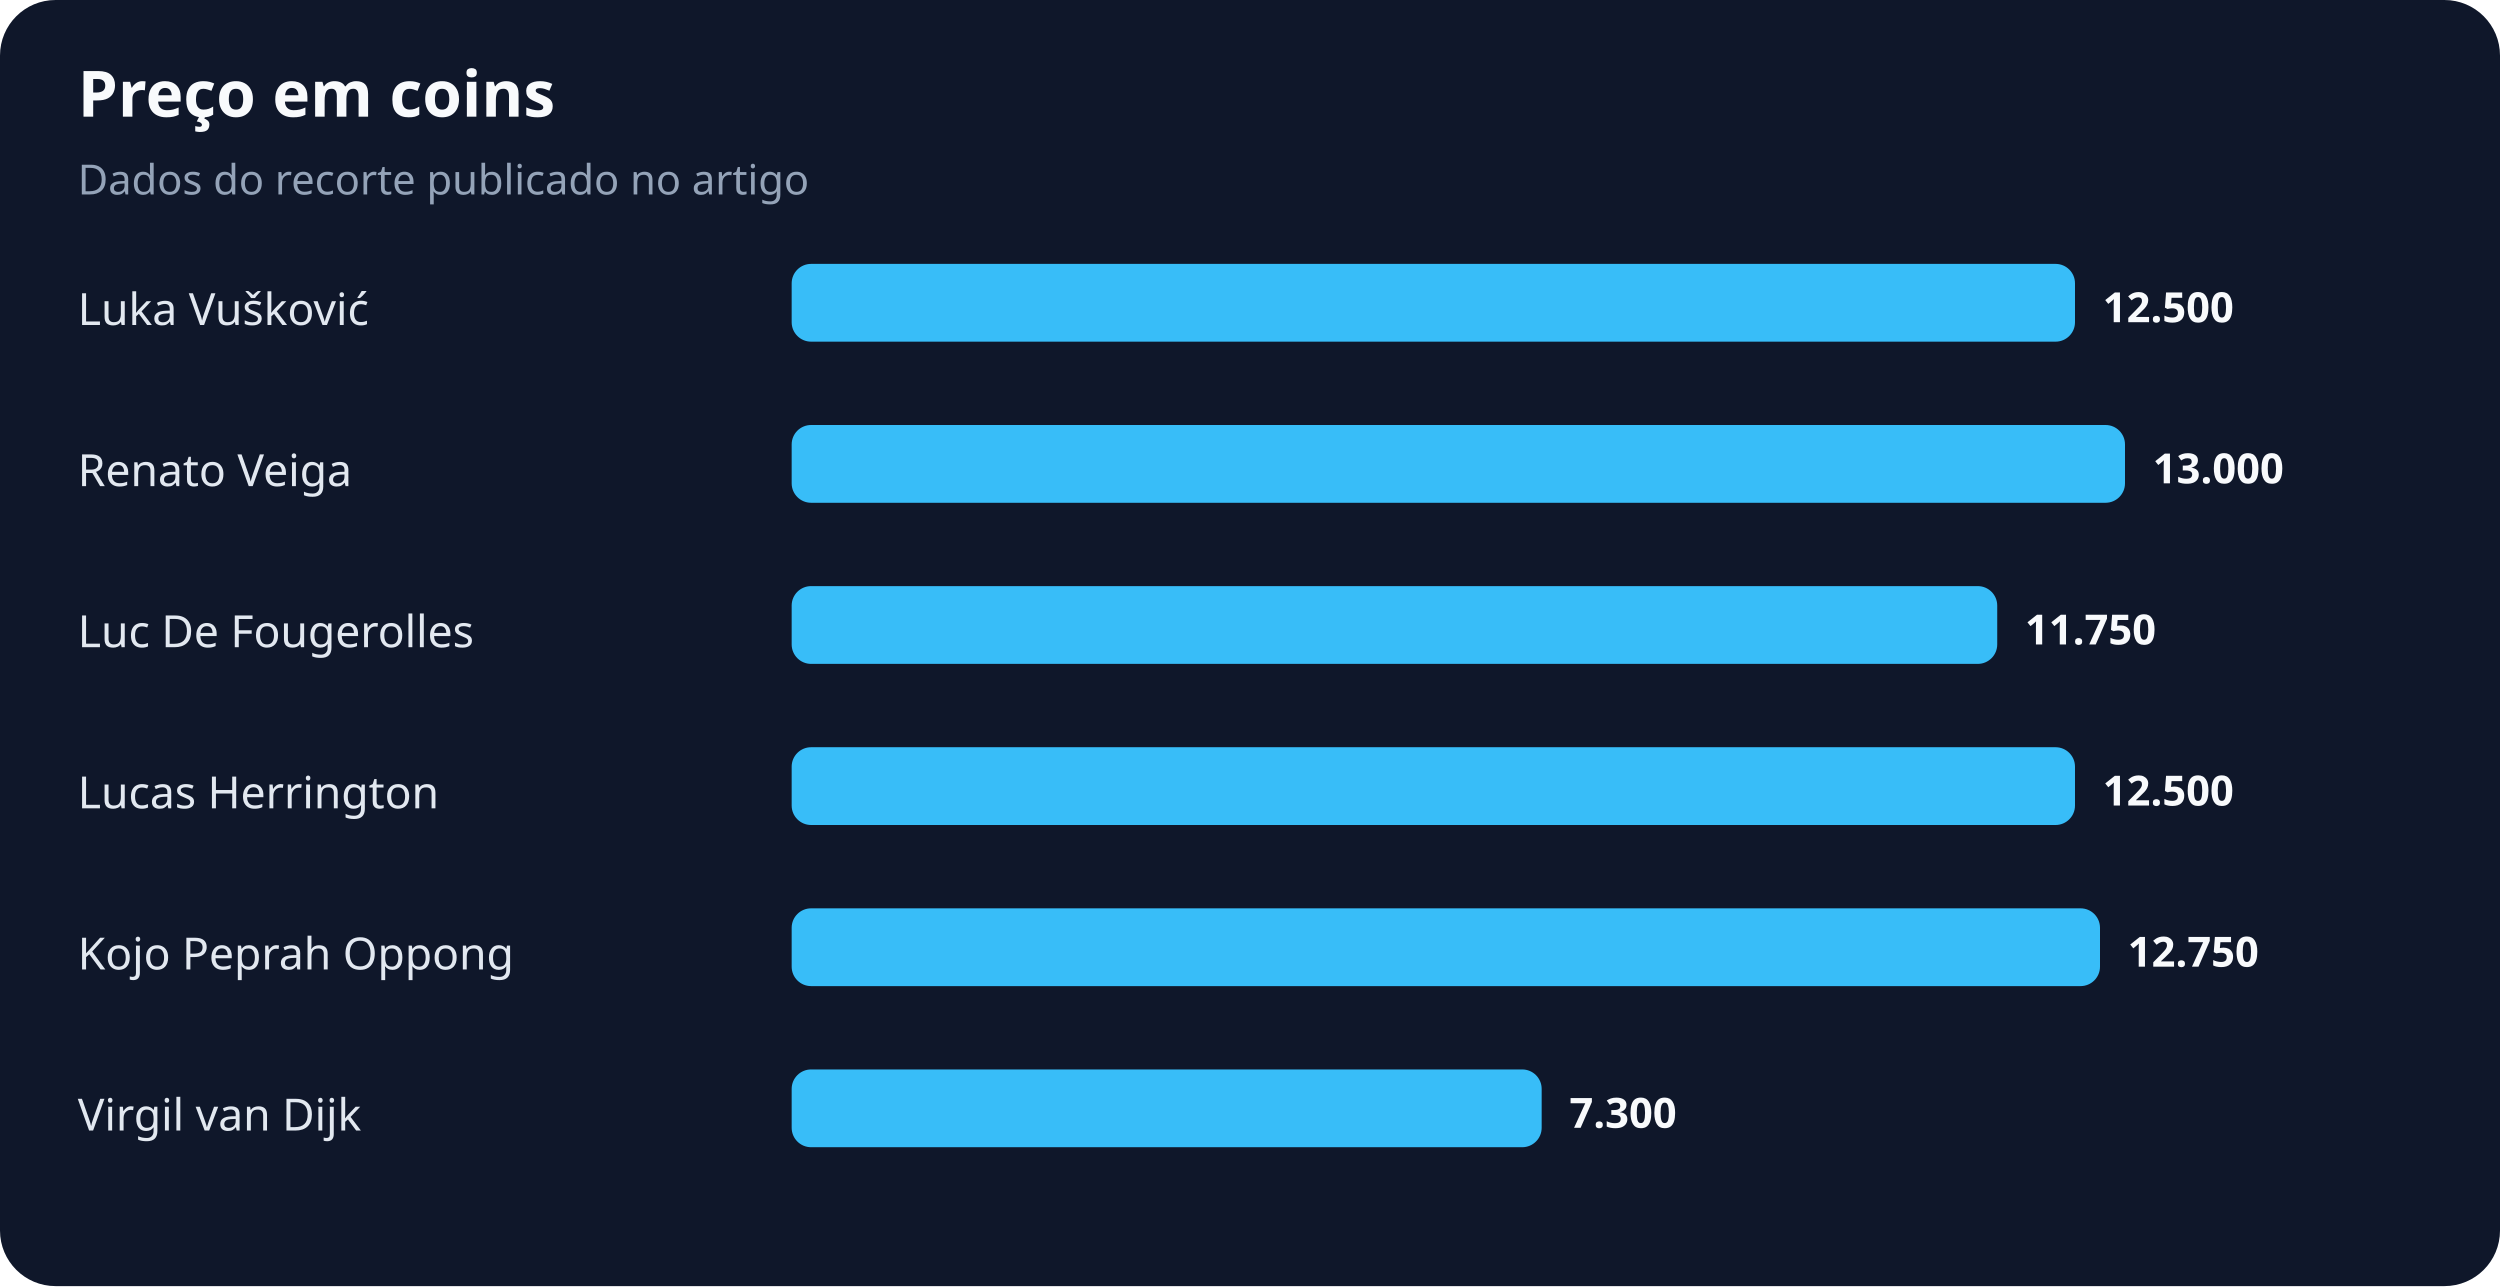
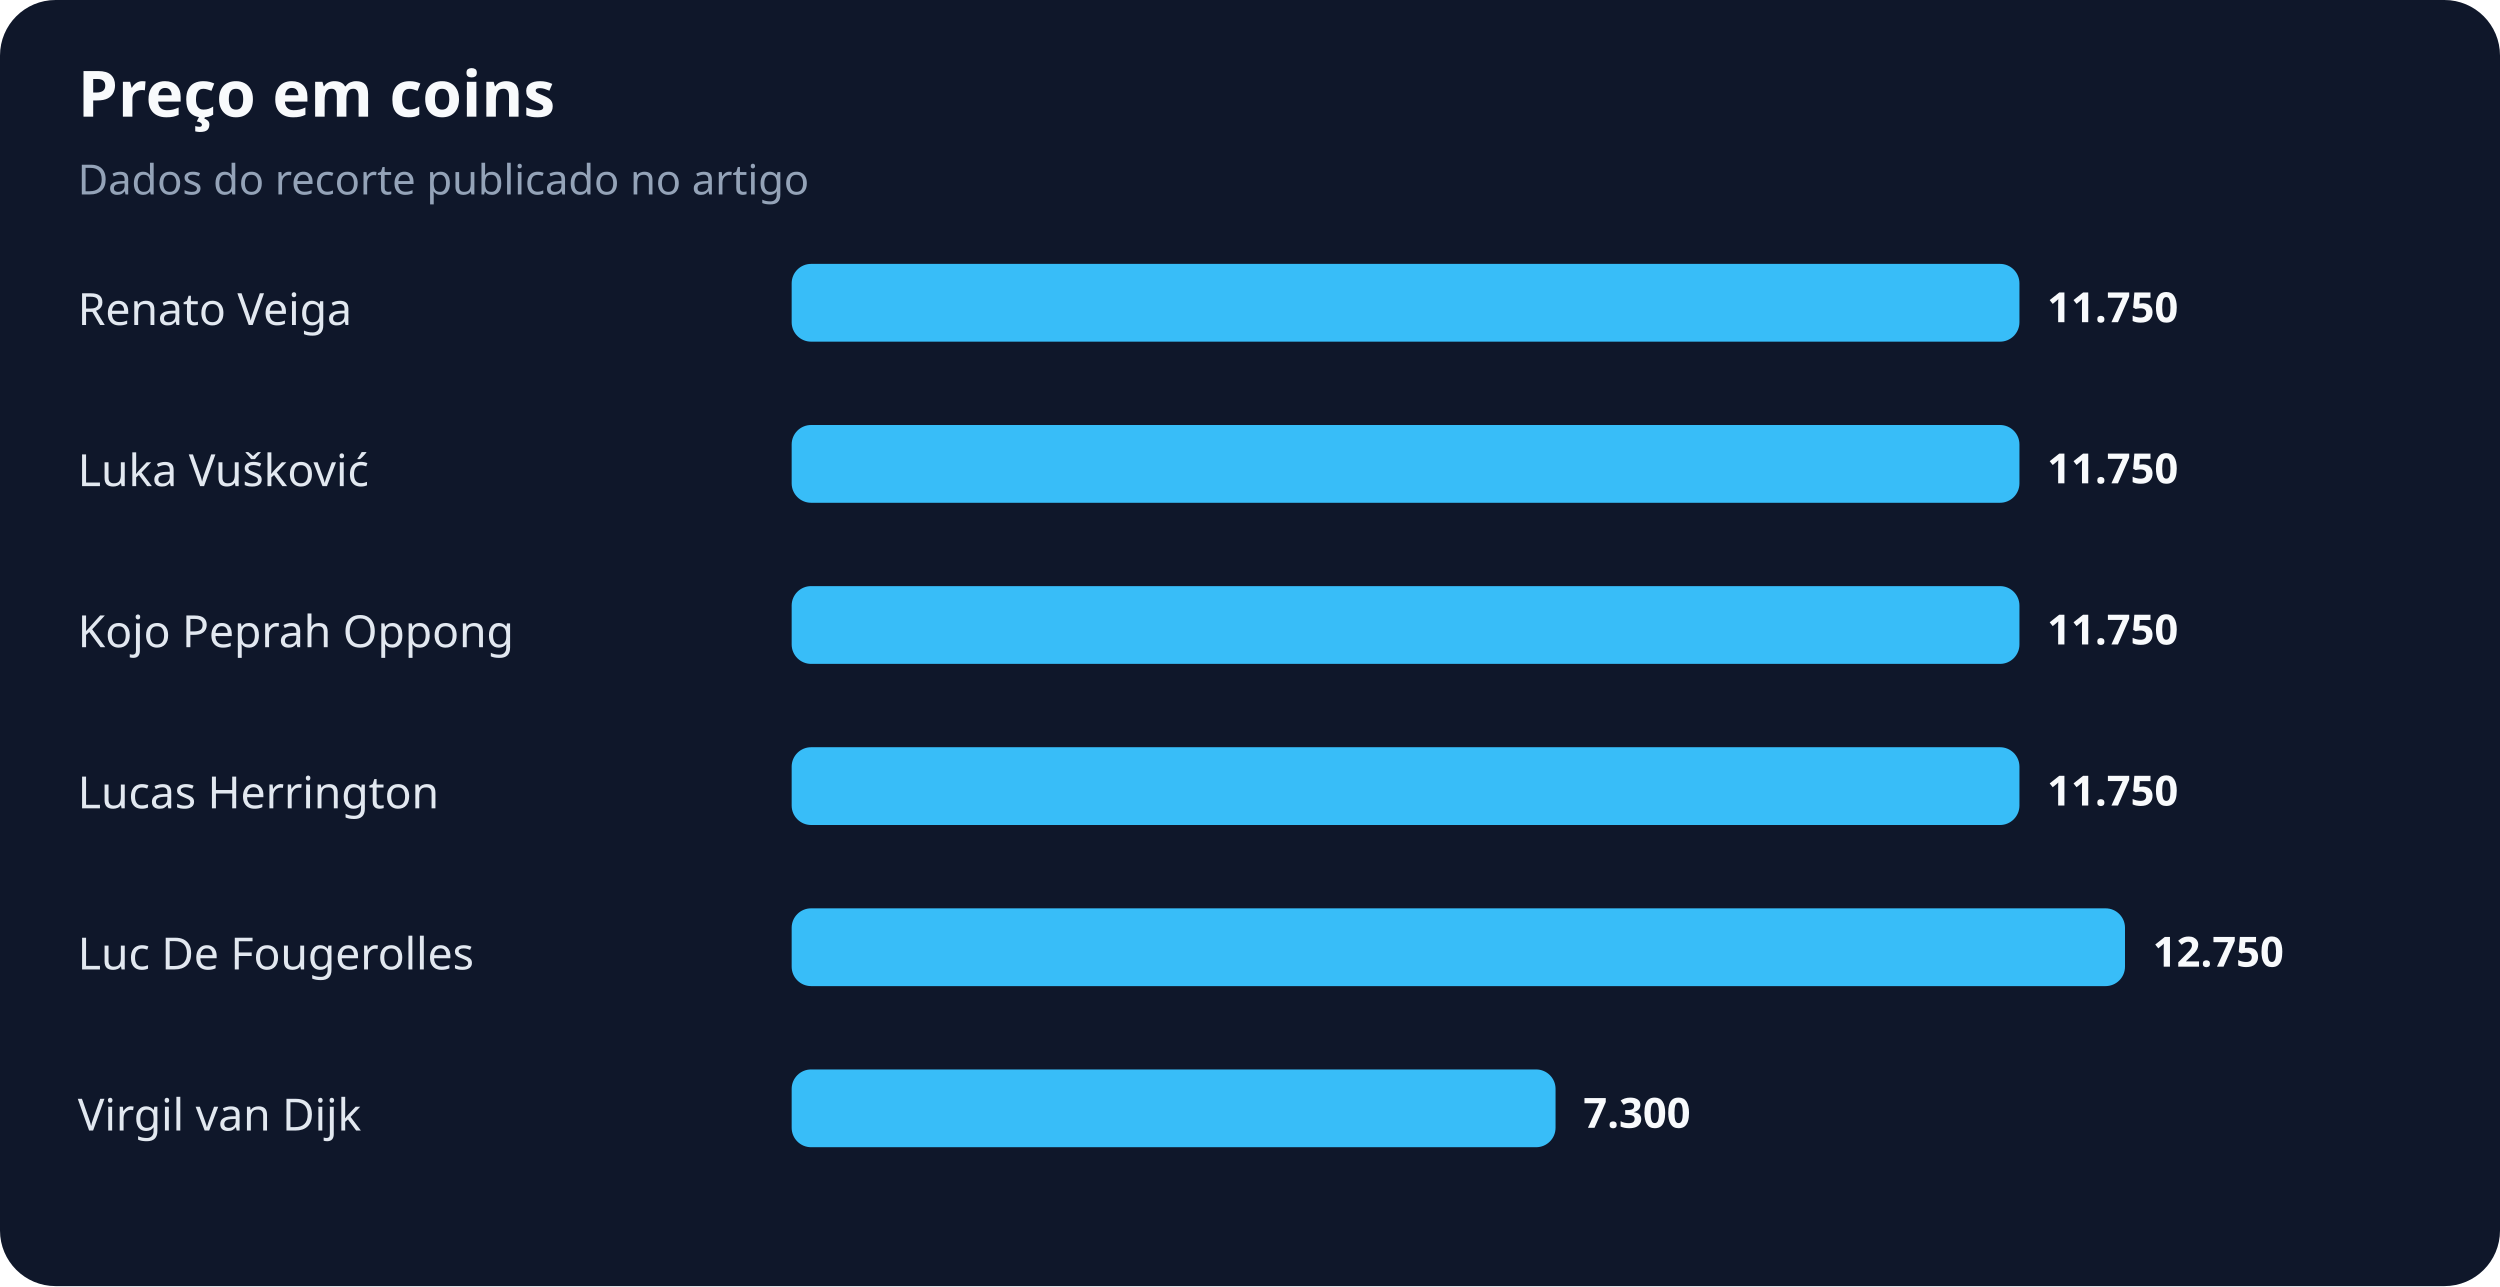
<svg xmlns="http://www.w3.org/2000/svg" width="900" height="463" viewBox="0 0 900 463" role="img" aria-labelledby="title desc">
  <rect width="100%" height="100%" rx="20" fill="#0f172a" />
  <text x="28" y="42" fill="#f8fafc" font-family="system-ui,sans-serif" font-size="23" font-weight="700">Preço em coins</text>
  <text x="28" y="70" fill="#94a3b8" font-family="system-ui,sans-serif" font-size="15">Dados do recorte publicado no artigo</text>
-   <text x="28" y="117" fill="#e2e8f0" font-family="system-ui,sans-serif" font-size="16">Luka Vušković</text>
-   <rect x="285" y="95" width="462" height="28" rx="7" fill="#38bdf8" />
-   <text x="757" y="116" fill="#f8fafc" font-family="system-ui,sans-serif" font-size="15" font-weight="700">12.500</text>
-   <text x="28" y="175" fill="#e2e8f0" font-family="system-ui,sans-serif" font-size="16">Renato Veiga</text>
-   <rect x="285" y="153" width="480" height="28" rx="7" fill="#38bdf8" />
-   <text x="775" y="174" fill="#f8fafc" font-family="system-ui,sans-serif" font-size="15" font-weight="700">13.000</text>
-   <text x="28" y="233" fill="#e2e8f0" font-family="system-ui,sans-serif" font-size="16">Luc De Fougerolles</text>
-   <rect x="285" y="211" width="434" height="28" rx="7" fill="#38bdf8" />
-   <text x="729" y="232" fill="#f8fafc" font-family="system-ui,sans-serif" font-size="15" font-weight="700">11.750</text>
+   <text x="28" y="117" fill="#e2e8f0" font-family="system-ui,sans-serif" font-size="16">Renato Veiga</text>
+   <rect x="285" y="95" width="442" height="28" rx="7" fill="#38bdf8" />
+   <text x="737" y="116" fill="#f8fafc" font-family="system-ui,sans-serif" font-size="15" font-weight="700">11.750</text>
+   <text x="28" y="175" fill="#e2e8f0" font-family="system-ui,sans-serif" font-size="16">Luka Vušković</text>
+   <rect x="285" y="153" width="442" height="28" rx="7" fill="#38bdf8" />
+   <text x="737" y="174" fill="#f8fafc" font-family="system-ui,sans-serif" font-size="15" font-weight="700">11.750</text>
+   <text x="28" y="233" fill="#e2e8f0" font-family="system-ui,sans-serif" font-size="16">Kojo Peprah Oppong</text>
+   <rect x="285" y="211" width="442" height="28" rx="7" fill="#38bdf8" />
+   <text x="737" y="232" fill="#f8fafc" font-family="system-ui,sans-serif" font-size="15" font-weight="700">11.750</text>
  <text x="28" y="291" fill="#e2e8f0" font-family="system-ui,sans-serif" font-size="16">Lucas Herrington</text>
-   <rect x="285" y="269" width="462" height="28" rx="7" fill="#38bdf8" />
-   <text x="757" y="290" fill="#f8fafc" font-family="system-ui,sans-serif" font-size="15" font-weight="700">12.500</text>
-   <text x="28" y="349" fill="#e2e8f0" font-family="system-ui,sans-serif" font-size="16">Kojo Peprah Oppong</text>
-   <rect x="285" y="327" width="471" height="28" rx="7" fill="#38bdf8" />
-   <text x="766" y="348" fill="#f8fafc" font-family="system-ui,sans-serif" font-size="15" font-weight="700">12.750</text>
+   <rect x="285" y="269" width="442" height="28" rx="7" fill="#38bdf8" />
+   <text x="737" y="290" fill="#f8fafc" font-family="system-ui,sans-serif" font-size="15" font-weight="700">11.750</text>
+   <text x="28" y="349" fill="#e2e8f0" font-family="system-ui,sans-serif" font-size="16">Luc De Fougerolles</text>
+   <rect x="285" y="327" width="480" height="28" rx="7" fill="#38bdf8" />
+   <text x="775" y="348" fill="#f8fafc" font-family="system-ui,sans-serif" font-size="15" font-weight="700">12.750</text>
  <text x="28" y="407" fill="#e2e8f0" font-family="system-ui,sans-serif" font-size="16">Virgil van Dijk</text>
-   <rect x="285" y="385" width="270" height="28" rx="7" fill="#38bdf8" />
-   <text x="565" y="406" fill="#f8fafc" font-family="system-ui,sans-serif" font-size="15" font-weight="700">7.300</text>
+   <rect x="285" y="385" width="275" height="28" rx="7" fill="#38bdf8" />
+   <text x="570" y="406" fill="#f8fafc" font-family="system-ui,sans-serif" font-size="15" font-weight="700">7.300</text>
</svg>
